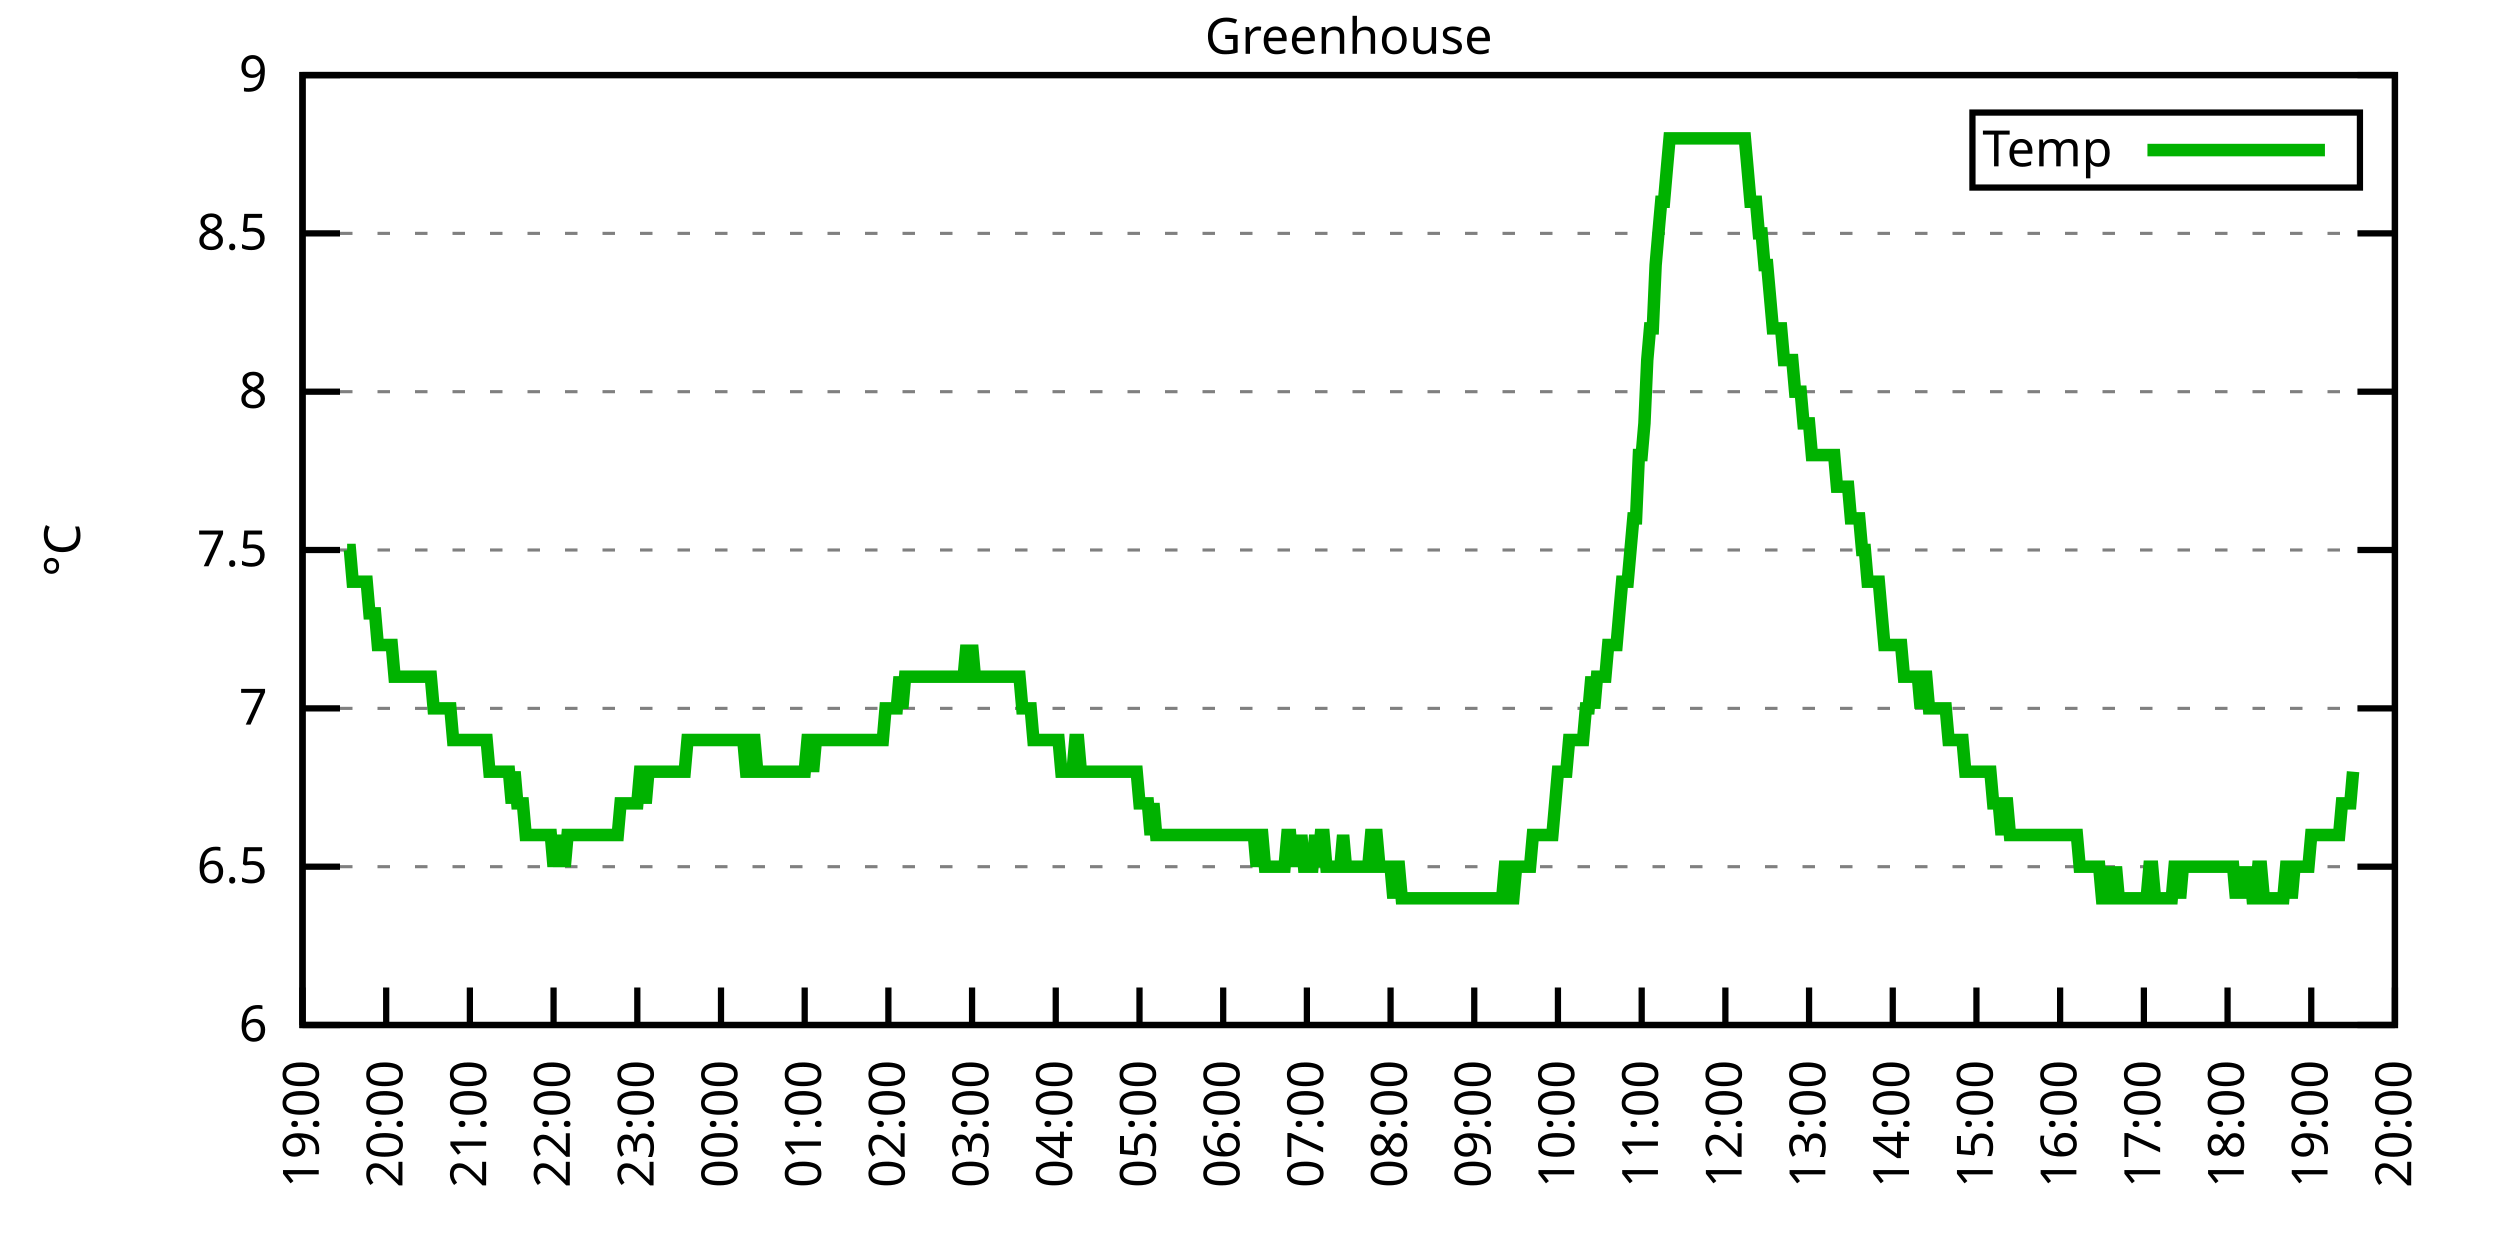
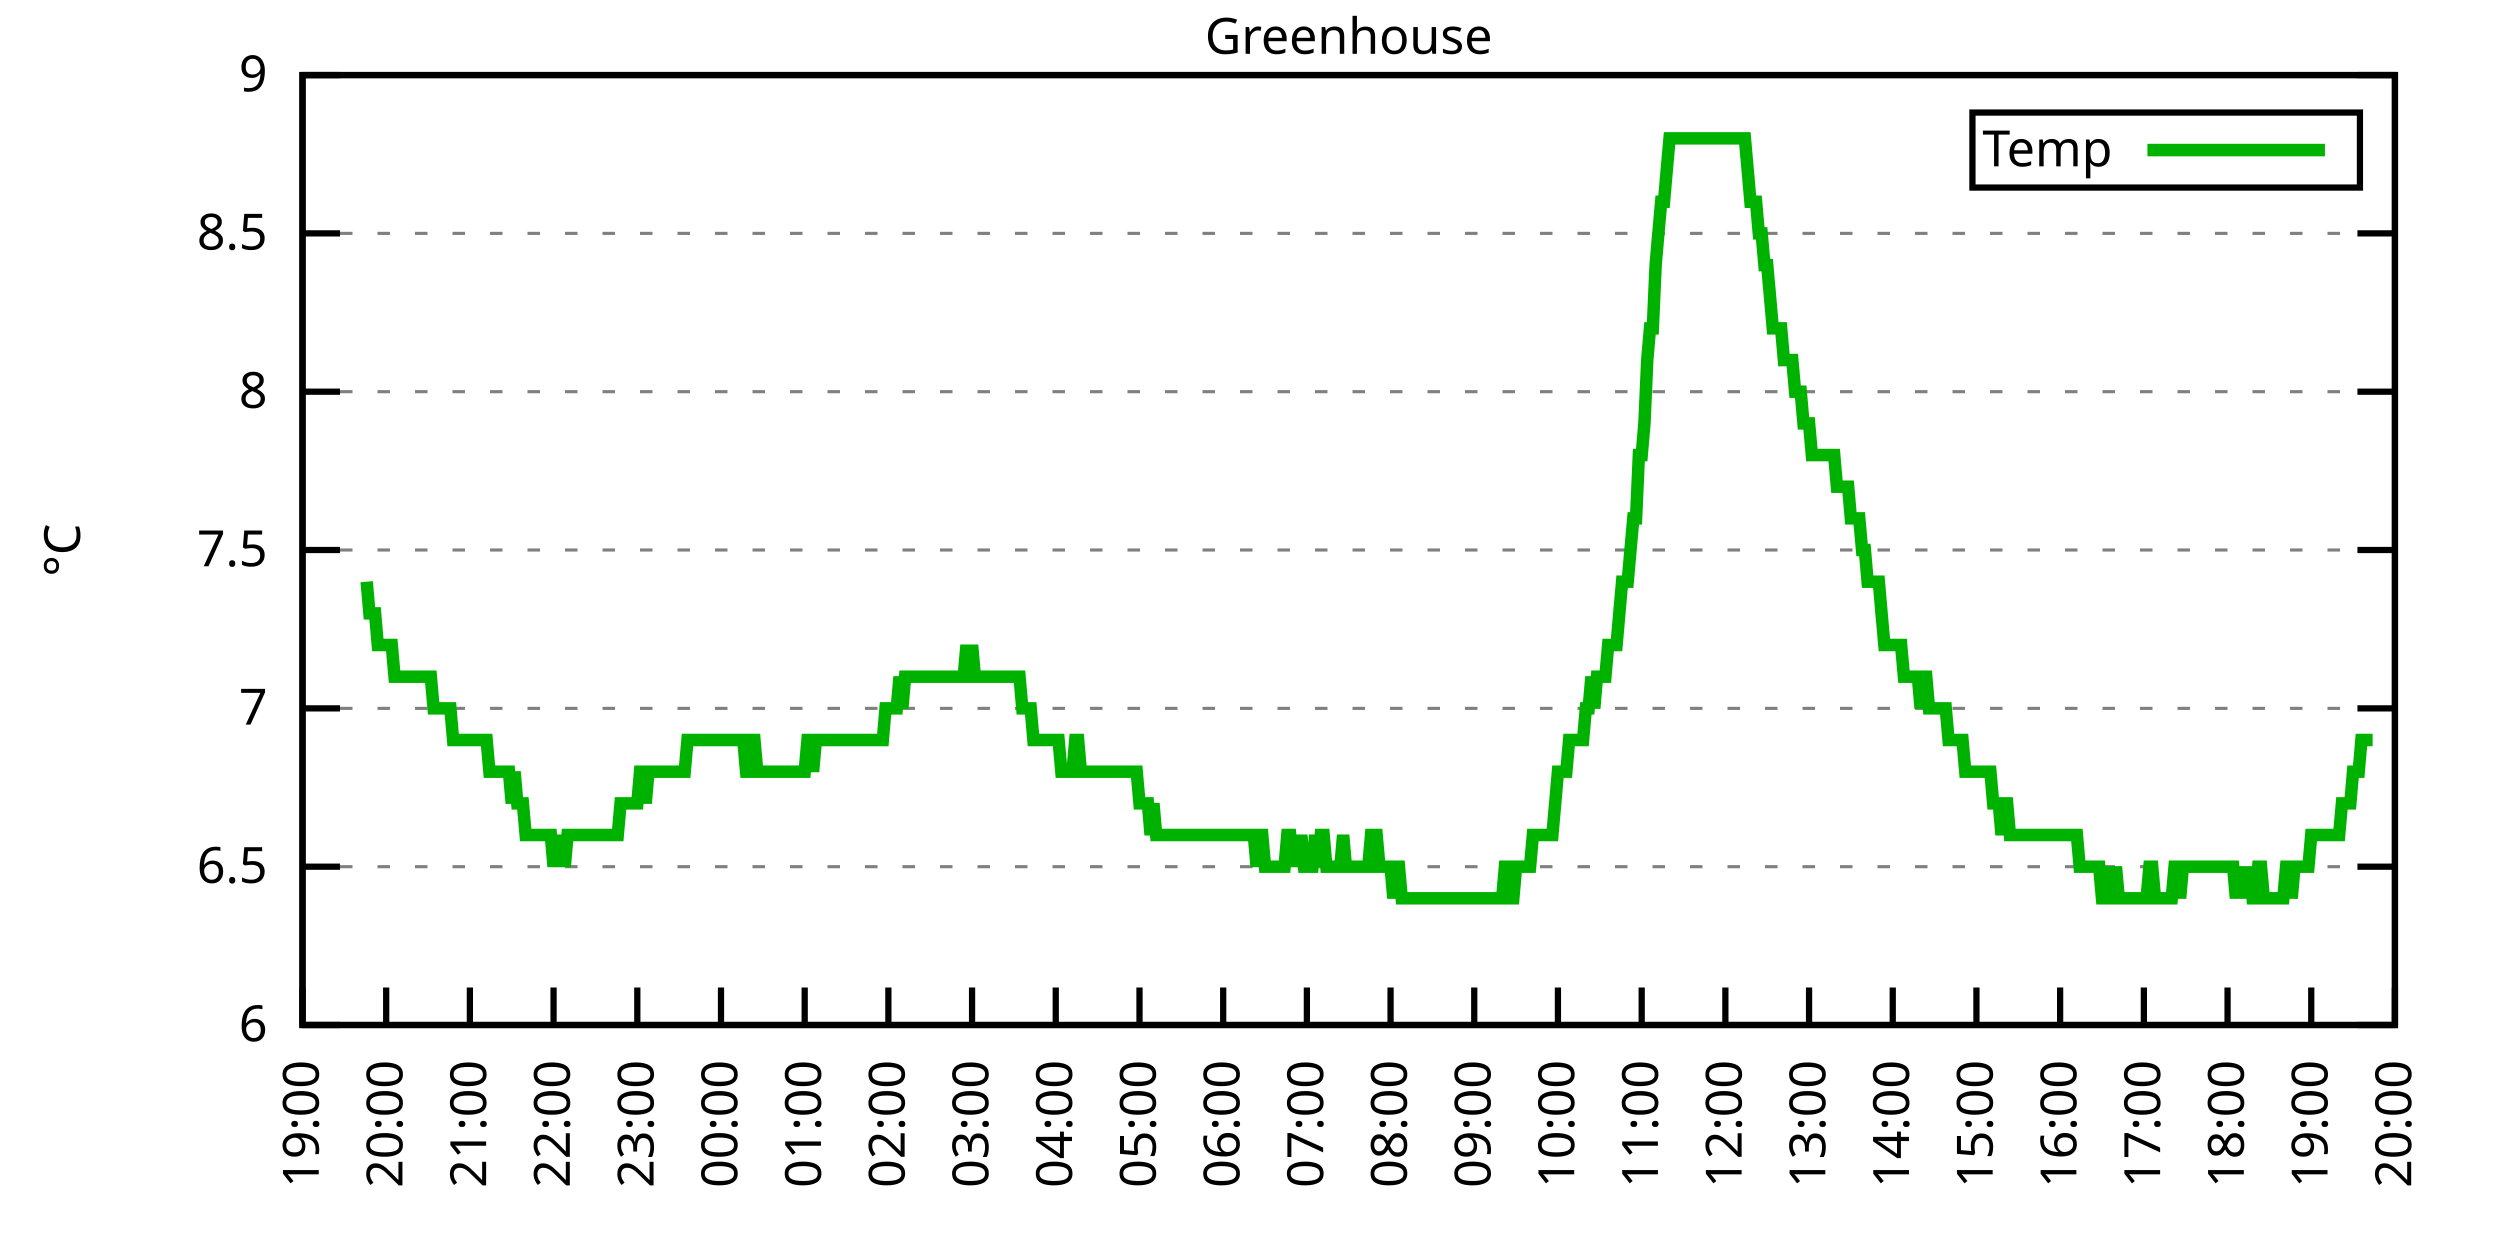
<svg xmlns="http://www.w3.org/2000/svg" xmlns:xlink="http://www.w3.org/1999/xlink" width="400" height="200" viewBox="0 0 400 200">
  <g id="gnuplot_canvas">
    <rect x="0" y="0" width="400" height="200" fill="none" />
    <defs>
      <circle id="gpDot" r="0.5" stroke-width="0.5" stroke="currentColor" />
      <path id="gpPt0" stroke-width="0.333" stroke="currentColor" d="M-1,0 h2 M0,-1 v2" />
      <path id="gpPt1" stroke-width="0.333" stroke="currentColor" d="M-1,-1 L1,1 M1,-1 L-1,1" />
      <path id="gpPt2" stroke-width="0.333" stroke="currentColor" d="M-1,0 L1,0 M0,-1 L0,1 M-1,-1 L1,1 M-1,1 L1,-1" />
      <rect id="gpPt3" stroke-width="0.333" stroke="currentColor" x="-1" y="-1" width="2" height="2" />
      <rect id="gpPt4" stroke-width="0.333" stroke="currentColor" fill="currentColor" x="-1" y="-1" width="2" height="2" />
      <circle id="gpPt5" stroke-width="0.333" stroke="currentColor" cx="0" cy="0" r="1" />
      <use xlink:href="#gpPt5" id="gpPt6" fill="currentColor" stroke="none" />
      <path id="gpPt7" stroke-width="0.333" stroke="currentColor" d="M0,-1.33 L-1.33,0.67 L1.33,0.67 z" />
      <use xlink:href="#gpPt7" id="gpPt8" fill="currentColor" stroke="none" />
      <use xlink:href="#gpPt7" id="gpPt9" stroke="currentColor" transform="rotate(180)" />
      <use xlink:href="#gpPt9" id="gpPt10" fill="currentColor" stroke="none" />
      <use xlink:href="#gpPt3" id="gpPt11" stroke="currentColor" transform="rotate(45)" />
      <use xlink:href="#gpPt11" id="gpPt12" fill="currentColor" stroke="none" />
      <path id="gpPt13" stroke-width="0.333" stroke="currentColor" d="M0,1.330 L1.265,0.411 L0.782,-1.067 L-0.782,-1.076 L-1.265,0.411 z" />
      <use xlink:href="#gpPt13" id="gpPt14" fill="currentColor" stroke="none" />
      <filter id="textbox" filterUnits="objectBoundingBox" x="0" y="0" height="1" width="1">
        <feFlood flood-color="white" flood-opacity="1" result="bgnd" />
        <feComposite in="SourceGraphic" in2="bgnd" operator="atop" />
      </filter>
      <filter id="greybox" filterUnits="objectBoundingBox" x="0" y="0" height="1" width="1">
        <feFlood flood-color="lightgrey" flood-opacity="1" result="grey" />
        <feComposite in="SourceGraphic" in2="grey" operator="atop" />
      </filter>
    </defs>
    <g fill="none" color="white" stroke="currentColor" stroke-width="1.00" stroke-linecap="butt" stroke-linejoin="miter">
</g>
    <g fill="none" color="black" stroke="currentColor" stroke-width="1.00" stroke-linecap="butt" stroke-linejoin="miter">
      <g stroke="none" shape-rendering="crispEdges">
        <polygon fill="rgb(255, 255, 255)" points="48.40,164.00 383.18,164.00 383.18,12.02 48.40,12.02 " />
      </g>
    </g>
    <g fill="none" color="black" stroke="currentColor" stroke-width="1.00" stroke-linecap="butt" stroke-linejoin="miter">
</g>
    <g fill="none" color="black" stroke="black" stroke-width="0.50" stroke-linecap="butt" stroke-linejoin="miter">
</g>
    <g fill="none" color="gray" stroke="currentColor" stroke-width="0.50" stroke-linecap="butt" stroke-linejoin="miter">
      <path stroke="gray" stroke-dasharray="2,4" class="gridline" d="M48.40,164.00 L383.19,164.00  " />
    </g>
    <g fill="none" color="gray" stroke="gray" stroke-width="1.00" stroke-linecap="butt" stroke-linejoin="miter">
</g>
    <g fill="none" color="black" stroke="currentColor" stroke-width="1.00" stroke-linecap="butt" stroke-linejoin="miter">
      <path stroke="black" d="M48.40,164.00 L54.40,164.00 M383.19,164.00 L377.19,164.00  " />
      <g transform="translate(42.80,166.60)" stroke="none" fill="black" font-family="Sans" font-size="8.00" text-anchor="end">
        <text>
          <tspan font-family="Sans"> 6</tspan>
        </text>
      </g>
    </g>
    <g fill="none" color="black" stroke="currentColor" stroke-width="1.00" stroke-linecap="butt" stroke-linejoin="miter">
</g>
    <g fill="none" color="black" stroke="black" stroke-width="0.50" stroke-linecap="butt" stroke-linejoin="miter">
</g>
    <g fill="none" color="gray" stroke="currentColor" stroke-width="0.50" stroke-linecap="butt" stroke-linejoin="miter">
      <path stroke="gray" stroke-dasharray="2,4" class="gridline" d="M48.40,138.67 L383.19,138.67  " />
    </g>
    <g fill="none" color="gray" stroke="gray" stroke-width="1.00" stroke-linecap="butt" stroke-linejoin="miter">
</g>
    <g fill="none" color="black" stroke="currentColor" stroke-width="1.00" stroke-linecap="butt" stroke-linejoin="miter">
      <path stroke="black" d="M48.40,138.67 L54.40,138.67 M383.19,138.67 L377.19,138.67  " />
      <g transform="translate(42.80,141.27)" stroke="none" fill="black" font-family="Sans" font-size="8.00" text-anchor="end">
        <text>
          <tspan font-family="Sans"> 6.5</tspan>
        </text>
      </g>
    </g>
    <g fill="none" color="black" stroke="currentColor" stroke-width="1.00" stroke-linecap="butt" stroke-linejoin="miter">
</g>
    <g fill="none" color="black" stroke="black" stroke-width="0.50" stroke-linecap="butt" stroke-linejoin="miter">
</g>
    <g fill="none" color="gray" stroke="currentColor" stroke-width="0.50" stroke-linecap="butt" stroke-linejoin="miter">
      <path stroke="gray" stroke-dasharray="2,4" class="gridline" d="M48.40,113.34 L383.19,113.34  " />
    </g>
    <g fill="none" color="gray" stroke="gray" stroke-width="1.00" stroke-linecap="butt" stroke-linejoin="miter">
</g>
    <g fill="none" color="black" stroke="currentColor" stroke-width="1.00" stroke-linecap="butt" stroke-linejoin="miter">
      <path stroke="black" d="M48.40,113.34 L54.40,113.34 M383.19,113.34 L377.19,113.34  " />
      <g transform="translate(42.80,115.94)" stroke="none" fill="black" font-family="Sans" font-size="8.00" text-anchor="end">
        <text>
          <tspan font-family="Sans"> 7</tspan>
        </text>
      </g>
    </g>
    <g fill="none" color="black" stroke="currentColor" stroke-width="1.00" stroke-linecap="butt" stroke-linejoin="miter">
</g>
    <g fill="none" color="black" stroke="black" stroke-width="0.50" stroke-linecap="butt" stroke-linejoin="miter">
</g>
    <g fill="none" color="gray" stroke="currentColor" stroke-width="0.50" stroke-linecap="butt" stroke-linejoin="miter">
      <path stroke="gray" stroke-dasharray="2,4" class="gridline" d="M48.40,88.00 L383.19,88.00  " />
    </g>
    <g fill="none" color="gray" stroke="gray" stroke-width="1.00" stroke-linecap="butt" stroke-linejoin="miter">
</g>
    <g fill="none" color="black" stroke="currentColor" stroke-width="1.00" stroke-linecap="butt" stroke-linejoin="miter">
      <path stroke="black" d="M48.40,88.00 L54.40,88.00 M383.19,88.00 L377.19,88.00  " />
      <g transform="translate(42.80,90.60)" stroke="none" fill="black" font-family="Sans" font-size="8.00" text-anchor="end">
        <text>
          <tspan font-family="Sans"> 7.5</tspan>
        </text>
      </g>
    </g>
    <g fill="none" color="black" stroke="currentColor" stroke-width="1.00" stroke-linecap="butt" stroke-linejoin="miter">
</g>
    <g fill="none" color="black" stroke="black" stroke-width="0.50" stroke-linecap="butt" stroke-linejoin="miter">
</g>
    <g fill="none" color="gray" stroke="currentColor" stroke-width="0.50" stroke-linecap="butt" stroke-linejoin="miter">
      <path stroke="gray" stroke-dasharray="2,4" class="gridline" d="M48.40,62.67 L383.19,62.67  " />
    </g>
    <g fill="none" color="gray" stroke="gray" stroke-width="1.00" stroke-linecap="butt" stroke-linejoin="miter">
</g>
    <g fill="none" color="black" stroke="currentColor" stroke-width="1.00" stroke-linecap="butt" stroke-linejoin="miter">
      <path stroke="black" d="M48.40,62.67 L54.40,62.67 M383.19,62.67 L377.19,62.67  " />
      <g transform="translate(42.80,65.27)" stroke="none" fill="black" font-family="Sans" font-size="8.00" text-anchor="end">
        <text>
          <tspan font-family="Sans"> 8</tspan>
        </text>
      </g>
    </g>
    <g fill="none" color="black" stroke="currentColor" stroke-width="1.00" stroke-linecap="butt" stroke-linejoin="miter">
</g>
    <g fill="none" color="black" stroke="black" stroke-width="0.50" stroke-linecap="butt" stroke-linejoin="miter">
</g>
    <g fill="none" color="gray" stroke="currentColor" stroke-width="0.50" stroke-linecap="butt" stroke-linejoin="miter">
      <path stroke="gray" stroke-dasharray="2,4" class="gridline" d="M48.40,37.34 L383.19,37.34  " />
    </g>
    <g fill="none" color="gray" stroke="gray" stroke-width="1.00" stroke-linecap="butt" stroke-linejoin="miter">
</g>
    <g fill="none" color="black" stroke="currentColor" stroke-width="1.00" stroke-linecap="butt" stroke-linejoin="miter">
      <path stroke="black" d="M48.40,37.34 L54.40,37.34 M383.19,37.34 L377.19,37.34  " />
      <g transform="translate(42.80,39.94)" stroke="none" fill="black" font-family="Sans" font-size="8.00" text-anchor="end">
        <text>
          <tspan font-family="Sans"> 8.5</tspan>
        </text>
      </g>
    </g>
    <g fill="none" color="black" stroke="currentColor" stroke-width="1.00" stroke-linecap="butt" stroke-linejoin="miter">
</g>
    <g fill="none" color="black" stroke="black" stroke-width="0.50" stroke-linecap="butt" stroke-linejoin="miter">
</g>
    <g fill="none" color="gray" stroke="currentColor" stroke-width="0.50" stroke-linecap="butt" stroke-linejoin="miter">
      <path stroke="gray" stroke-dasharray="2,4" class="gridline" d="M48.40,12.01 L383.19,12.01  " />
    </g>
    <g fill="none" color="gray" stroke="gray" stroke-width="1.00" stroke-linecap="butt" stroke-linejoin="miter">
</g>
    <g fill="none" color="black" stroke="currentColor" stroke-width="1.00" stroke-linecap="butt" stroke-linejoin="miter">
      <path stroke="black" d="M48.40,12.01 L54.40,12.01 M383.19,12.01 L377.19,12.01  " />
      <g transform="translate(42.80,14.61)" stroke="none" fill="black" font-family="Sans" font-size="8.00" text-anchor="end">
        <text>
          <tspan font-family="Sans"> 9</tspan>
        </text>
      </g>
    </g>
    <g fill="none" color="black" stroke="currentColor" stroke-width="1.00" stroke-linecap="butt" stroke-linejoin="miter">
      <path stroke="black" d="M48.40,164.00 L48.40,158.00  " />
      <g transform="translate(51.00,169.60) rotate(270.00)" stroke="none" fill="black" font-family="Sans" font-size="8.00" text-anchor="end">
        <text>
          <tspan font-family="Sans">19:00</tspan>
        </text>
      </g>
    </g>
    <g fill="none" color="black" stroke="currentColor" stroke-width="1.00" stroke-linecap="butt" stroke-linejoin="miter">
      <path stroke="black" d="M61.79,164.00 L61.79,158.00  " />
      <g transform="translate(64.39,169.60) rotate(270.00)" stroke="none" fill="black" font-family="Sans" font-size="8.00" text-anchor="end">
        <text>
          <tspan font-family="Sans">20:00</tspan>
        </text>
      </g>
    </g>
    <g fill="none" color="black" stroke="currentColor" stroke-width="1.00" stroke-linecap="butt" stroke-linejoin="miter">
      <path stroke="black" d="M75.18,164.00 L75.18,158.00  " />
      <g transform="translate(77.78,169.60) rotate(270.00)" stroke="none" fill="black" font-family="Sans" font-size="8.00" text-anchor="end">
        <text>
          <tspan font-family="Sans">21:00</tspan>
        </text>
      </g>
    </g>
    <g fill="none" color="black" stroke="currentColor" stroke-width="1.00" stroke-linecap="butt" stroke-linejoin="miter">
      <path stroke="black" d="M88.57,164.00 L88.57,158.00  " />
      <g transform="translate(91.17,169.60) rotate(270.00)" stroke="none" fill="black" font-family="Sans" font-size="8.00" text-anchor="end">
        <text>
          <tspan font-family="Sans">22:00</tspan>
        </text>
      </g>
    </g>
    <g fill="none" color="black" stroke="currentColor" stroke-width="1.00" stroke-linecap="butt" stroke-linejoin="miter">
      <path stroke="black" d="M101.97,164.00 L101.97,158.00  " />
      <g transform="translate(104.57,169.60) rotate(270.00)" stroke="none" fill="black" font-family="Sans" font-size="8.00" text-anchor="end">
        <text>
          <tspan font-family="Sans">23:00</tspan>
        </text>
      </g>
    </g>
    <g fill="none" color="black" stroke="currentColor" stroke-width="1.00" stroke-linecap="butt" stroke-linejoin="miter">
      <path stroke="black" d="M115.36,164.00 L115.36,158.00  " />
      <g transform="translate(117.96,169.60) rotate(270.00)" stroke="none" fill="black" font-family="Sans" font-size="8.00" text-anchor="end">
        <text>
          <tspan font-family="Sans">00:00</tspan>
        </text>
      </g>
    </g>
    <g fill="none" color="black" stroke="currentColor" stroke-width="1.00" stroke-linecap="butt" stroke-linejoin="miter">
      <path stroke="black" d="M128.75,164.00 L128.75,158.00  " />
      <g transform="translate(131.35,169.60) rotate(270.00)" stroke="none" fill="black" font-family="Sans" font-size="8.00" text-anchor="end">
        <text>
          <tspan font-family="Sans">01:00</tspan>
        </text>
      </g>
    </g>
    <g fill="none" color="black" stroke="currentColor" stroke-width="1.00" stroke-linecap="butt" stroke-linejoin="miter">
      <path stroke="black" d="M142.14,164.00 L142.14,158.00  " />
      <g transform="translate(144.74,169.60) rotate(270.00)" stroke="none" fill="black" font-family="Sans" font-size="8.00" text-anchor="end">
        <text>
          <tspan font-family="Sans">02:00</tspan>
        </text>
      </g>
    </g>
    <g fill="none" color="black" stroke="currentColor" stroke-width="1.00" stroke-linecap="butt" stroke-linejoin="miter">
      <path stroke="black" d="M155.53,164.00 L155.53,158.00  " />
      <g transform="translate(158.13,169.60) rotate(270.00)" stroke="none" fill="black" font-family="Sans" font-size="8.00" text-anchor="end">
        <text>
          <tspan font-family="Sans">03:00</tspan>
        </text>
      </g>
    </g>
    <g fill="none" color="black" stroke="currentColor" stroke-width="1.00" stroke-linecap="butt" stroke-linejoin="miter">
      <path stroke="black" d="M168.92,164.00 L168.92,158.00  " />
      <g transform="translate(171.52,169.60) rotate(270.00)" stroke="none" fill="black" font-family="Sans" font-size="8.00" text-anchor="end">
        <text>
          <tspan font-family="Sans">04:00</tspan>
        </text>
      </g>
    </g>
    <g fill="none" color="black" stroke="currentColor" stroke-width="1.00" stroke-linecap="butt" stroke-linejoin="miter">
      <path stroke="black" d="M182.32,164.00 L182.32,158.00  " />
      <g transform="translate(184.92,169.60) rotate(270.00)" stroke="none" fill="black" font-family="Sans" font-size="8.00" text-anchor="end">
        <text>
          <tspan font-family="Sans">05:00</tspan>
        </text>
      </g>
    </g>
    <g fill="none" color="black" stroke="currentColor" stroke-width="1.00" stroke-linecap="butt" stroke-linejoin="miter">
      <path stroke="black" d="M195.71,164.00 L195.71,158.00  " />
      <g transform="translate(198.31,169.60) rotate(270.00)" stroke="none" fill="black" font-family="Sans" font-size="8.00" text-anchor="end">
        <text>
          <tspan font-family="Sans">06:00</tspan>
        </text>
      </g>
    </g>
    <g fill="none" color="black" stroke="currentColor" stroke-width="1.00" stroke-linecap="butt" stroke-linejoin="miter">
      <path stroke="black" d="M209.10,164.00 L209.10,158.00  " />
      <g transform="translate(211.70,169.60) rotate(270.00)" stroke="none" fill="black" font-family="Sans" font-size="8.00" text-anchor="end">
        <text>
          <tspan font-family="Sans">07:00</tspan>
        </text>
      </g>
    </g>
    <g fill="none" color="black" stroke="currentColor" stroke-width="1.00" stroke-linecap="butt" stroke-linejoin="miter">
      <path stroke="black" d="M222.49,164.00 L222.49,158.00  " />
      <g transform="translate(225.09,169.60) rotate(270.00)" stroke="none" fill="black" font-family="Sans" font-size="8.00" text-anchor="end">
        <text>
          <tspan font-family="Sans">08:00</tspan>
        </text>
      </g>
    </g>
    <g fill="none" color="black" stroke="currentColor" stroke-width="1.00" stroke-linecap="butt" stroke-linejoin="miter">
      <path stroke="black" d="M235.88,164.00 L235.88,158.00  " />
      <g transform="translate(238.48,169.60) rotate(270.00)" stroke="none" fill="black" font-family="Sans" font-size="8.00" text-anchor="end">
        <text>
          <tspan font-family="Sans">09:00</tspan>
        </text>
      </g>
    </g>
    <g fill="none" color="black" stroke="currentColor" stroke-width="1.00" stroke-linecap="butt" stroke-linejoin="miter">
      <path stroke="black" d="M249.27,164.00 L249.27,158.00  " />
      <g transform="translate(251.87,169.60) rotate(270.00)" stroke="none" fill="black" font-family="Sans" font-size="8.00" text-anchor="end">
        <text>
          <tspan font-family="Sans">10:00</tspan>
        </text>
      </g>
    </g>
    <g fill="none" color="black" stroke="currentColor" stroke-width="1.00" stroke-linecap="butt" stroke-linejoin="miter">
      <path stroke="black" d="M262.67,164.00 L262.67,158.00  " />
      <g transform="translate(265.27,169.60) rotate(270.00)" stroke="none" fill="black" font-family="Sans" font-size="8.00" text-anchor="end">
        <text>
          <tspan font-family="Sans">11:00</tspan>
        </text>
      </g>
    </g>
    <g fill="none" color="black" stroke="currentColor" stroke-width="1.00" stroke-linecap="butt" stroke-linejoin="miter">
      <path stroke="black" d="M276.06,164.00 L276.06,158.00  " />
      <g transform="translate(278.66,169.60) rotate(270.00)" stroke="none" fill="black" font-family="Sans" font-size="8.00" text-anchor="end">
        <text>
          <tspan font-family="Sans">12:00</tspan>
        </text>
      </g>
    </g>
    <g fill="none" color="black" stroke="currentColor" stroke-width="1.00" stroke-linecap="butt" stroke-linejoin="miter">
      <path stroke="black" d="M289.45,164.00 L289.45,158.00  " />
      <g transform="translate(292.05,169.60) rotate(270.00)" stroke="none" fill="black" font-family="Sans" font-size="8.00" text-anchor="end">
        <text>
          <tspan font-family="Sans">13:00</tspan>
        </text>
      </g>
    </g>
    <g fill="none" color="black" stroke="currentColor" stroke-width="1.00" stroke-linecap="butt" stroke-linejoin="miter">
      <path stroke="black" d="M302.84,164.00 L302.84,158.00  " />
      <g transform="translate(305.44,169.60) rotate(270.00)" stroke="none" fill="black" font-family="Sans" font-size="8.00" text-anchor="end">
        <text>
          <tspan font-family="Sans">14:00</tspan>
        </text>
      </g>
    </g>
    <g fill="none" color="black" stroke="currentColor" stroke-width="1.00" stroke-linecap="butt" stroke-linejoin="miter">
      <path stroke="black" d="M316.23,164.00 L316.23,158.00  " />
      <g transform="translate(318.83,169.60) rotate(270.00)" stroke="none" fill="black" font-family="Sans" font-size="8.00" text-anchor="end">
        <text>
          <tspan font-family="Sans">15:00</tspan>
        </text>
      </g>
    </g>
    <g fill="none" color="black" stroke="currentColor" stroke-width="1.00" stroke-linecap="butt" stroke-linejoin="miter">
      <path stroke="black" d="M329.62,164.00 L329.62,158.00  " />
      <g transform="translate(332.22,169.60) rotate(270.00)" stroke="none" fill="black" font-family="Sans" font-size="8.00" text-anchor="end">
        <text>
          <tspan font-family="Sans">16:00</tspan>
        </text>
      </g>
    </g>
    <g fill="none" color="black" stroke="currentColor" stroke-width="1.00" stroke-linecap="butt" stroke-linejoin="miter">
      <path stroke="black" d="M343.02,164.00 L343.02,158.00  " />
      <g transform="translate(345.62,169.60) rotate(270.00)" stroke="none" fill="black" font-family="Sans" font-size="8.00" text-anchor="end">
        <text>
          <tspan font-family="Sans">17:00</tspan>
        </text>
      </g>
    </g>
    <g fill="none" color="black" stroke="currentColor" stroke-width="1.00" stroke-linecap="butt" stroke-linejoin="miter">
      <path stroke="black" d="M356.41,164.00 L356.41,158.00  " />
      <g transform="translate(359.01,169.60) rotate(270.00)" stroke="none" fill="black" font-family="Sans" font-size="8.00" text-anchor="end">
        <text>
          <tspan font-family="Sans">18:00</tspan>
        </text>
      </g>
    </g>
    <g fill="none" color="black" stroke="currentColor" stroke-width="1.00" stroke-linecap="butt" stroke-linejoin="miter">
      <path stroke="black" d="M369.80,164.00 L369.80,158.00  " />
      <g transform="translate(372.40,169.60) rotate(270.00)" stroke="none" fill="black" font-family="Sans" font-size="8.00" text-anchor="end">
        <text>
          <tspan font-family="Sans">19:00</tspan>
        </text>
      </g>
    </g>
    <g fill="none" color="black" stroke="currentColor" stroke-width="1.00" stroke-linecap="butt" stroke-linejoin="miter">
      <path stroke="black" d="M383.19,164.00 L383.19,158.00  " />
      <g transform="translate(385.79,169.60) rotate(270.00)" stroke="none" fill="black" font-family="Sans" font-size="8.00" text-anchor="end">
        <text>
          <tspan font-family="Sans">20:00</tspan>
        </text>
      </g>
    </g>
    <g fill="none" color="black" stroke="currentColor" stroke-width="1.00" stroke-linecap="butt" stroke-linejoin="miter">
</g>
    <g fill="none" color="black" stroke="currentColor" stroke-width="1.00" stroke-linecap="butt" stroke-linejoin="miter">
      <path stroke="black" d="M48.40,12.01 L48.40,164.00 L383.19,164.00 L383.19,12.01 L48.40,12.01 Z  " />
    </g>
    <g fill="none" color="black" stroke="currentColor" stroke-width="1.00" stroke-linecap="butt" stroke-linejoin="miter">
</g>
    <g fill="none" color="black" stroke="currentColor" stroke-width="1.00" stroke-linecap="butt" stroke-linejoin="miter">
      <path stroke="black" d="M315.59,30.01 L315.59,18.01 L377.59,18.01 L377.59,30.01 L315.59,30.01 Z  " />
    </g>
    <g id="Greenhouse_plot_1">
      <g fill="none" color="white" stroke="black" stroke-width="2.00" stroke-linecap="butt" stroke-linejoin="miter">
</g>
      <g fill="none" color="black" stroke="currentColor" stroke-width="2.00" stroke-linecap="butt" stroke-linejoin="miter">
        <g transform="translate(337.99,26.61)" stroke="none" fill="black" font-family="Sans" font-size="8.00" text-anchor="end">
          <text>
            <tspan font-family="Sans">Temp</tspan>
          </text>
        </g>
      </g>
      <g fill="none" color="black" stroke="currentColor" stroke-width="2.00" stroke-linecap="butt" stroke-linejoin="miter">
-         <path stroke="rgb(  0, 178,   0)" d="M343.59,24.01 L371.99,24.01 M55.54,88.00 L55.99,88.00 L56.43,93.07 L56.88,93.07 L57.33,93.07 L57.77,93.07   L58.22,93.07 L58.67,93.07 L59.11,98.14 L59.56,98.14 L60.01,98.14 L60.45,103.20 L60.90,103.20 L61.35,103.20   L61.79,103.20 L62.24,103.20 L62.68,103.20 L63.13,108.27 L63.58,108.27 L64.02,108.27 L64.47,108.27 L64.92,108.27   L65.36,108.27 L65.81,108.27 L66.26,108.27 L66.70,108.27 L67.15,108.27 L67.59,108.27 L68.04,108.27 L68.49,108.27   L68.93,108.27 L69.38,113.34 L69.83,113.34 L70.27,113.34 L70.72,113.34 L71.17,113.34 L71.61,113.34 L72.06,113.34   L72.50,118.40 L72.95,118.40 L73.40,118.40 L73.84,118.40 L74.29,118.40 L74.74,118.40 L75.18,118.40 L75.63,118.40   L76.08,118.40 L76.52,118.40 L76.97,118.40 L77.42,118.40 L77.86,118.40 L78.31,123.47 L78.75,123.47 L79.20,123.47   L79.65,123.47 L80.09,123.47 L80.54,123.47 L80.99,123.47 L81.43,123.47 L81.88,128.54 L82.33,123.47 L82.77,128.54   L83.22,128.54 L83.66,128.54 L84.11,133.60 L84.56,133.60 L85.00,133.60 L85.45,133.60 L85.90,133.60 L86.34,133.60   L86.79,133.60 L87.24,133.60 L87.68,133.60 L88.13,133.60 L88.57,138.67 L89.02,133.60 L89.47,138.67 L89.91,133.60   L90.36,138.67 L90.81,133.60 L91.25,133.60 L91.70,133.60 L92.15,133.60 L92.59,133.60 L93.04,133.60 L93.49,133.60   L93.93,133.60 L94.38,133.60 L94.82,133.60 L95.27,133.60 L95.72,133.60 L96.16,133.60 L96.61,133.60 L97.06,133.60   L97.50,133.60 L97.95,133.60 L98.40,133.60 L98.84,133.60 L99.29,128.54 L99.73,128.54 L100.18,128.54 L100.63,128.54   L101.07,128.54 L101.52,128.54 L101.97,128.54 L102.41,123.47 L102.86,123.47 L103.31,128.54 L103.75,123.47 L104.20,123.47   L104.64,123.47 L105.09,123.47 L105.54,123.47 L105.98,123.47 L106.43,123.47 L106.88,123.47 L107.32,123.47 L107.77,123.47   L108.22,123.47 L108.66,123.47 L109.11,123.47 L109.55,123.47 L110.00,118.40 L110.45,118.40 L110.89,118.40 L111.34,118.40   L111.79,118.40 L112.23,118.40 L112.68,118.40 L113.13,118.40 L113.57,118.40 L114.02,118.40 L114.47,118.40 L114.91,118.40   L115.36,118.40 L115.80,118.40 L116.25,118.40 L116.70,118.40 L117.14,118.40 L117.59,118.40 L118.04,118.40 L118.48,118.40   L118.93,118.40 L119.38,123.47 L119.82,123.47 L120.27,118.40 L120.71,118.40 L121.16,123.47 L121.61,123.47 L122.05,123.47   L122.50,123.47 L122.95,123.47 L123.39,123.47 L123.84,123.47 L124.29,123.47 L124.73,123.47 L125.18,123.47 L125.62,123.47   L126.07,123.47 L126.52,123.47 L126.96,123.47 L127.41,123.47 L127.86,123.47 L128.30,123.47 L128.75,123.47 L129.20,118.40   L129.64,118.40 L130.09,123.47 L130.54,118.40 L130.98,118.40 L131.43,118.40 L131.87,118.40 L132.32,118.40 L132.77,118.40   L133.21,118.40 L133.66,118.40 L134.11,118.40 L134.55,118.40 L135.00,118.40 L135.45,118.40 L135.89,118.40 L136.34,118.40   L136.78,118.40 L137.23,118.40 L137.68,118.40 L138.12,118.40 L138.57,118.40 L139.02,118.40 L139.46,118.40 L139.91,118.40   L140.36,118.40 L140.80,118.40 L141.25,118.40 L141.69,113.34 L142.14,113.34 L142.59,113.34 L143.03,113.34 L143.48,113.34   L143.93,108.27 L144.37,113.34 L144.82,108.27 L145.27,108.27 L145.71,108.27 L146.16,108.27 L146.61,108.27 L147.05,108.27   L147.50,108.27 L147.94,108.27 L148.39,108.27 L148.84,108.27 L149.28,108.27 L149.73,108.27 L150.18,108.27 L150.62,108.27   L151.07,108.27 L151.52,108.27 L151.96,108.27 L152.41,108.27 L152.85,108.27 L153.30,108.27 L153.75,108.27 L154.19,108.27   L154.64,103.20 L155.09,108.27 L155.53,103.20 L155.98,108.27 L156.43,108.27 L156.87,108.27 L157.32,108.27 L157.76,108.27   L158.21,108.27 L158.66,108.27 L159.10,108.27 L159.55,108.27 L160.00,108.27 L160.44,108.27 L160.89,108.27 L161.34,108.27   L161.78,108.27 L162.23,108.27 L162.67,108.27 L163.12,108.27 L163.57,113.34 L164.01,113.34 L164.46,113.34 L164.91,113.34   L165.35,118.40 L165.80,118.40 L166.25,118.40 L166.69,118.40 L167.14,118.40 L167.59,118.40 L168.03,118.40 L168.48,118.40   L168.92,118.40 L169.37,118.40 L169.82,123.47 L170.26,123.47 L170.71,123.47 L171.16,123.47 L171.60,123.47 L172.05,118.40   L172.50,118.40 L172.94,123.47 L173.39,123.47 L173.83,123.47 L174.28,123.47 L174.73,123.47 L175.17,123.47 L175.62,123.47   L176.07,123.47 L176.51,123.47 L176.96,123.47 L177.41,123.47 L177.85,123.47 L178.30,123.47 L178.74,123.47 L179.19,123.47   L179.64,123.47 L180.08,123.47 L180.53,123.47 L180.98,123.47 L181.42,123.47 L181.87,123.47 L182.32,128.54 L182.76,128.54   L183.21,128.54 L183.66,128.54 L184.10,133.60 L184.55,128.54 L184.99,133.60 L185.44,133.60 L185.89,133.60 L186.33,133.60   L186.78,133.60 L187.23,133.60 L187.67,133.60 L188.12,133.60 L188.57,133.60 L189.01,133.60 L189.46,133.60 L189.90,133.60   L190.35,133.60 L190.80,133.60 L191.24,133.60 L191.69,133.60 L192.14,133.60 L192.58,133.60 L193.03,133.60 L193.48,133.60   L193.92,133.60 L194.37,133.60 L194.81,133.60 L195.26,133.60 L195.71,133.60 L196.15,133.60 L196.60,133.60 L197.05,133.60   L197.49,133.60 L197.94,133.60 L198.39,133.60 L198.83,133.60 L199.28,133.60 L199.73,133.60 L200.17,133.60 L200.62,133.60   L201.06,138.67 L201.51,133.60 L201.96,133.60 L202.40,138.67 L202.85,138.67 L203.30,138.67 L203.74,138.67 L204.19,138.67   L204.64,138.67 L205.08,138.67 L205.53,138.67 L205.97,133.60 L206.42,133.60 L206.87,138.67 L207.31,133.60 L207.76,138.67   L208.21,133.60 L208.65,138.67 L209.10,138.67 L209.55,138.67 L209.99,138.67 L210.44,133.60 L210.88,138.67 L211.33,133.60   L211.78,133.60 L212.22,138.67 L212.67,138.67 L213.12,138.67 L213.56,138.67 L214.01,138.67 L214.46,138.67 L214.90,133.60   L215.35,138.67 L215.80,138.67 L216.24,138.67 L216.69,138.67 L217.13,138.67 L217.58,138.67 L218.03,138.67 L218.47,138.67   L218.92,138.67 L219.37,133.60 L219.81,133.60 L220.26,133.60 L220.71,138.67 L221.15,138.67 L221.60,138.67 L222.04,138.67   L222.49,138.67 L222.94,143.73 L223.38,138.67 L223.83,138.67 L224.28,143.73 L224.72,143.73 L225.17,143.73 L225.62,143.73   L226.06,143.73 L226.51,143.73 L226.95,143.73 L227.40,143.73 L227.85,143.73 L228.29,143.73 L228.74,143.73 L229.19,143.73   L229.63,143.73 L230.08,143.73 L230.53,143.73 L230.97,143.73 L231.42,143.73 L231.86,143.73 L232.31,143.73 L232.76,143.73   L233.20,143.73 L233.65,143.73 L234.10,143.73 L234.54,143.73 L234.99,143.73 L235.44,143.73 L235.88,143.73 L236.33,143.73   L236.78,143.73 L237.22,143.73 L237.67,143.73 L238.11,143.73 L238.56,143.73 L239.01,143.73 L239.45,143.73 L239.90,143.73   L240.35,143.73 L240.79,138.67 L241.24,138.67 L241.69,143.73 L242.13,143.73 L242.58,138.67 L243.02,138.67 L243.47,138.67   L243.92,138.67 L244.36,138.67 L244.81,138.67 L245.26,133.60 L245.70,133.60 L246.15,133.60 L246.60,133.60 L247.04,133.60   L247.49,133.60 L247.93,133.60 L248.38,133.60 L248.83,128.54 L249.27,123.47 L249.72,123.47 L250.17,123.47 L250.61,123.47   L251.06,118.40 L251.51,118.40 L251.95,118.40 L252.40,118.40 L252.85,118.40 L253.29,118.40 L253.74,113.34 L254.18,113.34   L254.63,108.27 L255.08,113.34 L255.52,108.27 L255.97,108.27 L256.42,108.27 L256.86,108.27 L257.31,103.20 L257.76,103.20   L258.20,103.20 L258.65,103.20 L259.09,98.14 L259.54,93.07 L259.99,93.07 L260.43,93.07 L260.88,88.00 L261.33,82.94   L261.77,82.94 L262.22,72.81 L262.67,72.81 L263.11,67.74 L263.56,57.61 L264.00,52.54 L264.45,52.54 L264.90,42.41   L265.34,37.34 L265.79,32.28 L266.24,32.28 L266.68,27.21 L267.13,22.14 L267.58,22.14 L268.02,22.14 L268.47,22.14   L268.92,22.14 L269.36,22.14 L269.81,22.14 L270.25,22.14 L270.70,22.14 L271.15,22.14 L271.59,22.14 L272.04,22.14   L272.49,22.14 L272.93,22.14 L273.38,22.14 L273.83,22.14 L274.27,22.14 L274.72,22.14 L275.16,22.14 L275.61,22.14   L276.06,22.14 L276.50,22.14 L276.95,22.14 L277.40,22.14 L277.84,22.14 L278.29,22.14 L278.74,22.14 L279.18,22.14   L279.63,27.21 L280.07,32.28 L280.52,32.28 L280.97,32.28 L281.41,37.34 L281.86,37.34 L282.31,42.41 L282.75,42.41   L283.20,47.47 L283.65,52.54 L284.09,52.54 L284.54,52.54 L284.98,52.54 L285.43,57.61 L285.88,57.61 L286.32,57.61   L286.77,57.61 L287.22,62.67 L287.66,62.67 L288.11,62.67 L288.56,67.74 L289.00,67.74 L289.45,67.74 L289.90,72.81   L290.34,72.81 L290.79,72.81 L291.23,72.81 L291.68,72.81 L292.13,72.81 L292.57,72.81 L293.02,72.81 L293.47,72.81   L293.91,77.87 L294.36,77.87 L294.81,77.87 L295.25,77.87 L295.70,77.87 L296.14,82.94 L296.59,82.94 L297.04,82.94   L297.48,82.94 L297.93,88.00 L298.38,88.00 L298.82,93.07 L299.27,93.07 L299.72,93.07 L300.16,93.07 L300.61,93.07   L301.05,98.14 L301.50,103.20 L301.95,103.20 L302.39,103.20 L302.84,103.20 L303.29,103.20 L303.73,103.20 L304.18,103.20   L304.63,108.27 L305.07,108.27 L305.52,108.27 L305.97,108.27 L306.41,108.27 L306.86,108.27 L307.30,113.34 L307.75,108.27   L308.20,108.27 L308.64,113.34 L309.09,113.34 L309.54,113.34 L309.98,113.34 L310.43,113.34 L310.88,113.34 L311.32,113.34   L311.77,118.40 L312.21,118.40 L312.66,118.40 L313.11,118.40 L313.55,118.40 L314.00,118.40 L314.45,123.47 L314.89,123.47   L315.34,123.47 L315.79,123.47 L316.23,123.47 L316.68,123.47 L317.12,123.47 L317.57,123.47 L318.02,123.47 L318.46,123.47   L318.91,128.54 L319.36,128.54 L319.80,128.54 L320.25,133.60 L320.70,128.54 L321.14,128.54 L321.59,133.60 L322.04,133.60   L322.48,133.60 L322.93,133.60 L323.37,133.60 L323.82,133.60 L324.27,133.60 L324.71,133.60 L325.16,133.60 L325.61,133.60   L326.05,133.60 L326.50,133.60 L326.95,133.60 L327.39,133.60 L327.84,133.60 L328.28,133.60 L328.73,133.60 L329.18,133.60   L329.62,133.60 L330.07,133.60 L330.52,133.60 L330.96,133.60 L331.41,133.60 L331.86,133.60 L332.30,133.60 L332.75,138.67   L333.19,138.67 L333.64,138.67 L334.09,138.67 L334.53,138.67 L334.98,138.67 L335.43,138.67 L335.87,138.67 L336.32,143.73   L336.77,143.73 L337.21,138.67 L337.66,143.73 L338.10,143.73 L338.55,138.67 L339.00,143.73 L339.44,143.73 L339.89,143.73   L340.34,143.73 L340.78,143.73 L341.23,143.73 L341.68,143.73 L342.12,143.73 L342.57,143.73 L343.02,143.73 L343.46,143.73   L343.91,138.67 L344.35,138.67 L344.80,143.73 L345.25,143.73 L345.69,143.73 L346.14,143.73 L346.59,143.73 L347.03,143.73   L347.48,143.73 L347.93,138.67 L348.37,138.67 L348.82,143.73 L349.26,138.67 L349.71,138.67 L350.16,138.67 L350.60,138.67   L351.05,138.67 L351.50,138.67 L351.94,138.67 L352.39,138.67 L352.84,138.67 L353.28,138.67 L353.73,138.67 L354.17,138.67   L354.62,138.67 L355.07,138.67 L355.51,138.67 L355.96,138.67 L356.41,138.67 L356.85,138.67 L357.30,138.67 L357.75,143.73   L358.19,138.67 L358.64,143.73 L359.09,138.67 L359.53,143.73 L359.98,138.67 L360.42,143.73 L360.87,143.73 L361.32,138.67   L361.76,138.67 L362.21,143.73 L362.66,143.73 L363.10,143.73 L363.55,143.73 L364.00,143.73 L364.44,143.73 L364.89,143.73   L365.33,143.73 L365.78,138.67 L366.23,138.67 L366.67,143.73 L367.12,138.67 L367.57,138.67 L368.01,138.67 L368.46,138.67   L368.91,138.67 L369.35,138.67 L369.80,133.60 L370.24,133.60 L370.69,133.60 L371.14,133.60 L371.58,133.60 L372.03,133.60   L372.48,133.60 L372.92,133.60 L373.37,133.60 L373.82,133.60 L374.26,133.60 L374.71,128.54 L375.16,128.54 L375.60,128.54   L376.05,128.54 L376.49,123.47  " />
+         <path stroke="rgb(  0, 178,   0)" d="M343.59,24.01 L371.99,24.01 M58.67,93.07 L59.11,98.14 L59.56,98.14 L60.01,98.14 L60.45,103.20 L60.90,103.20   L61.35,103.20 L61.79,103.20 L62.24,103.20 L62.68,103.20 L63.13,108.27 L63.58,108.27 L64.02,108.27 L64.47,108.27   L64.92,108.27 L65.36,108.27 L65.81,108.27 L66.26,108.27 L66.70,108.27 L67.15,108.27 L67.59,108.27 L68.04,108.27   L68.49,108.27 L68.93,108.27 L69.38,113.34 L69.83,113.34 L70.27,113.34 L70.72,113.34 L71.17,113.34 L71.61,113.34   L72.06,113.34 L72.50,118.40 L72.95,118.40 L73.40,118.40 L73.84,118.40 L74.29,118.40 L74.74,118.40 L75.18,118.40   L75.63,118.40 L76.08,118.40 L76.52,118.40 L76.97,118.40 L77.42,118.40 L77.86,118.40 L78.31,123.47 L78.75,123.47   L79.20,123.47 L79.65,123.47 L80.09,123.47 L80.54,123.47 L80.99,123.47 L81.43,123.47 L81.88,128.54 L82.33,123.47   L82.77,128.54 L83.22,128.54 L83.66,128.54 L84.11,133.60 L84.56,133.60 L85.00,133.60 L85.45,133.60 L85.90,133.60   L86.34,133.60 L86.79,133.60 L87.24,133.60 L87.68,133.60 L88.13,133.60 L88.57,138.67 L89.02,133.60 L89.47,138.67   L89.91,133.60 L90.36,138.67 L90.81,133.60 L91.25,133.60 L91.70,133.60 L92.15,133.60 L92.59,133.60 L93.04,133.60   L93.49,133.60 L93.93,133.60 L94.38,133.60 L94.82,133.60 L95.27,133.60 L95.72,133.60 L96.16,133.60 L96.61,133.60   L97.06,133.60 L97.50,133.60 L97.95,133.60 L98.40,133.60 L98.84,133.60 L99.29,128.54 L99.73,128.54 L100.18,128.54   L100.63,128.54 L101.07,128.54 L101.52,128.54 L101.97,128.54 L102.41,123.47 L102.86,123.47 L103.31,128.54 L103.75,123.47   L104.20,123.47 L104.64,123.47 L105.09,123.47 L105.54,123.47 L105.98,123.47 L106.43,123.47 L106.88,123.47 L107.32,123.47   L107.77,123.47 L108.22,123.47 L108.66,123.47 L109.11,123.47 L109.55,123.47 L110.00,118.40 L110.45,118.40 L110.89,118.40   L111.34,118.40 L111.79,118.40 L112.23,118.40 L112.68,118.40 L113.13,118.40 L113.57,118.40 L114.02,118.40 L114.47,118.40   L114.91,118.40 L115.36,118.40 L115.80,118.40 L116.25,118.40 L116.70,118.40 L117.14,118.40 L117.59,118.40 L118.04,118.40   L118.48,118.40 L118.93,118.40 L119.38,123.47 L119.82,123.47 L120.27,118.40 L120.71,118.40 L121.16,123.47 L121.61,123.47   L122.05,123.47 L122.50,123.47 L122.95,123.47 L123.39,123.47 L123.84,123.47 L124.29,123.47 L124.73,123.47 L125.18,123.47   L125.62,123.47 L126.07,123.47 L126.52,123.47 L126.96,123.47 L127.41,123.47 L127.86,123.47 L128.30,123.47 L128.75,123.47   L129.20,118.40 L129.64,118.40 L130.09,123.47 L130.54,118.40 L130.98,118.40 L131.43,118.40 L131.87,118.40 L132.32,118.40   L132.77,118.40 L133.21,118.40 L133.66,118.40 L134.11,118.40 L134.55,118.40 L135.00,118.40 L135.45,118.40 L135.89,118.40   L136.34,118.40 L136.78,118.40 L137.23,118.40 L137.68,118.40 L138.12,118.40 L138.57,118.40 L139.02,118.40 L139.46,118.40   L139.91,118.40 L140.36,118.40 L140.80,118.40 L141.25,118.40 L141.69,113.34 L142.14,113.34 L142.59,113.34 L143.03,113.34   L143.48,113.34 L143.93,108.27 L144.37,113.34 L144.82,108.27 L145.27,108.27 L145.71,108.27 L146.16,108.27 L146.61,108.27   L147.05,108.27 L147.50,108.27 L147.94,108.27 L148.39,108.27 L148.84,108.27 L149.28,108.27 L149.73,108.27 L150.18,108.27   L150.62,108.27 L151.07,108.27 L151.52,108.27 L151.96,108.27 L152.41,108.27 L152.85,108.27 L153.30,108.27 L153.75,108.27   L154.19,108.27 L154.64,103.20 L155.09,108.27 L155.53,103.20 L155.98,108.27 L156.43,108.27 L156.87,108.27 L157.32,108.27   L157.76,108.27 L158.21,108.27 L158.66,108.27 L159.10,108.27 L159.55,108.27 L160.00,108.27 L160.44,108.27 L160.89,108.27   L161.34,108.27 L161.78,108.27 L162.23,108.27 L162.67,108.27 L163.12,108.27 L163.57,113.34 L164.01,113.34 L164.46,113.34   L164.91,113.34 L165.35,118.40 L165.80,118.40 L166.25,118.40 L166.69,118.40 L167.14,118.40 L167.59,118.40 L168.03,118.40   L168.48,118.40 L168.92,118.40 L169.37,118.40 L169.82,123.47 L170.26,123.47 L170.71,123.47 L171.16,123.47 L171.60,123.47   L172.05,118.40 L172.50,118.40 L172.94,123.47 L173.39,123.47 L173.83,123.47 L174.28,123.47 L174.73,123.47 L175.17,123.47   L175.62,123.47 L176.07,123.47 L176.51,123.47 L176.96,123.47 L177.41,123.47 L177.85,123.47 L178.30,123.47 L178.74,123.47   L179.19,123.47 L179.64,123.47 L180.08,123.47 L180.53,123.47 L180.98,123.47 L181.42,123.47 L181.87,123.47 L182.32,128.54   L182.76,128.54 L183.21,128.54 L183.66,128.54 L184.10,133.60 L184.55,128.54 L184.99,133.60 L185.44,133.60 L185.89,133.60   L186.33,133.60 L186.78,133.60 L187.23,133.60 L187.67,133.60 L188.12,133.60 L188.57,133.60 L189.01,133.60 L189.46,133.60   L189.90,133.60 L190.35,133.60 L190.80,133.60 L191.24,133.60 L191.69,133.60 L192.14,133.60 L192.58,133.60 L193.03,133.60   L193.48,133.60 L193.92,133.60 L194.37,133.60 L194.81,133.60 L195.26,133.60 L195.71,133.60 L196.15,133.60 L196.60,133.60   L197.05,133.60 L197.49,133.60 L197.94,133.60 L198.39,133.60 L198.83,133.60 L199.28,133.60 L199.73,133.60 L200.17,133.60   L200.62,133.60 L201.06,138.67 L201.51,133.60 L201.96,133.60 L202.40,138.67 L202.85,138.67 L203.30,138.67 L203.74,138.67   L204.19,138.67 L204.64,138.67 L205.08,138.67 L205.53,138.67 L205.97,133.60 L206.42,133.60 L206.87,138.67 L207.31,133.60   L207.76,138.67 L208.21,133.60 L208.65,138.67 L209.10,138.67 L209.55,138.67 L209.99,138.67 L210.44,133.60 L210.88,138.67   L211.33,133.60 L211.78,133.60 L212.22,138.67 L212.67,138.67 L213.12,138.67 L213.56,138.67 L214.01,138.67 L214.46,138.67   L214.90,133.60 L215.35,138.67 L215.80,138.67 L216.24,138.67 L216.69,138.67 L217.13,138.67 L217.58,138.67 L218.03,138.67   L218.47,138.67 L218.92,138.67 L219.37,133.60 L219.81,133.60 L220.26,133.60 L220.71,138.67 L221.15,138.67 L221.60,138.67   L222.04,138.67 L222.49,138.67 L222.94,143.73 L223.38,138.67 L223.83,138.67 L224.28,143.73 L224.72,143.73 L225.17,143.73   L225.62,143.73 L226.06,143.73 L226.51,143.73 L226.95,143.73 L227.40,143.73 L227.85,143.73 L228.29,143.73 L228.74,143.73   L229.19,143.73 L229.63,143.73 L230.08,143.73 L230.53,143.73 L230.97,143.73 L231.42,143.73 L231.86,143.73 L232.31,143.73   L232.76,143.73 L233.20,143.73 L233.65,143.73 L234.10,143.73 L234.54,143.73 L234.99,143.73 L235.44,143.73 L235.88,143.73   L236.33,143.73 L236.78,143.73 L237.22,143.73 L237.67,143.73 L238.11,143.73 L238.56,143.73 L239.01,143.73 L239.45,143.73   L239.90,143.73 L240.35,143.73 L240.79,138.67 L241.24,138.67 L241.69,143.73 L242.13,143.73 L242.58,138.67 L243.02,138.67   L243.47,138.67 L243.92,138.67 L244.36,138.67 L244.81,138.67 L245.26,133.60 L245.70,133.60 L246.15,133.60 L246.60,133.60   L247.04,133.60 L247.49,133.60 L247.93,133.60 L248.38,133.60 L248.83,128.54 L249.27,123.47 L249.72,123.47 L250.17,123.47   L250.61,123.47 L251.06,118.40 L251.51,118.40 L251.95,118.40 L252.40,118.40 L252.85,118.40 L253.29,118.40 L253.74,113.34   L254.18,113.34 L254.63,108.27 L255.08,113.34 L255.52,108.27 L255.97,108.27 L256.42,108.27 L256.86,108.27 L257.31,103.20   L257.76,103.20 L258.20,103.20 L258.65,103.20 L259.09,98.14 L259.54,93.07 L259.99,93.07 L260.43,93.07 L260.88,88.00   L261.33,82.94 L261.77,82.94 L262.22,72.81 L262.67,72.81 L263.11,67.74 L263.56,57.61 L264.00,52.54 L264.45,52.54   L264.90,42.41 L265.34,37.34 L265.79,32.28 L266.24,32.28 L266.68,27.21 L267.13,22.14 L267.58,22.14 L268.02,22.14   L268.47,22.14 L268.92,22.14 L269.36,22.14 L269.81,22.14 L270.25,22.14 L270.70,22.14 L271.15,22.14 L271.59,22.14   L272.04,22.14 L272.49,22.14 L272.93,22.14 L273.38,22.14 L273.83,22.14 L274.27,22.14 L274.72,22.14 L275.16,22.14   L275.61,22.14 L276.06,22.14 L276.50,22.14 L276.95,22.14 L277.40,22.14 L277.84,22.14 L278.29,22.14 L278.74,22.14   L279.18,22.14 L279.63,27.21 L280.07,32.28 L280.52,32.28 L280.97,32.28 L281.41,37.34 L281.86,37.34 L282.31,42.41   L282.75,42.41 L283.20,47.47 L283.65,52.54 L284.09,52.54 L284.54,52.54 L284.98,52.54 L285.43,57.61 L285.88,57.61   L286.32,57.61 L286.77,57.61 L287.22,62.67 L287.66,62.67 L288.11,62.67 L288.56,67.74 L289.00,67.74 L289.45,67.74   L289.90,72.81 L290.34,72.81 L290.79,72.81 L291.23,72.81 L291.68,72.81 L292.13,72.81 L292.57,72.81 L293.02,72.81   L293.47,72.81 L293.91,77.87 L294.36,77.87 L294.81,77.87 L295.25,77.87 L295.70,77.87 L296.14,82.94 L296.59,82.94   L297.04,82.94 L297.48,82.94 L297.93,88.00 L298.38,88.00 L298.82,93.07 L299.27,93.07 L299.72,93.07 L300.16,93.07   L300.61,93.07 L301.05,98.14 L301.50,103.20 L301.95,103.20 L302.39,103.20 L302.84,103.20 L303.29,103.20 L303.73,103.20   L304.18,103.20 L304.63,108.27 L305.07,108.27 L305.52,108.27 L305.97,108.27 L306.41,108.27 L306.86,108.27 L307.30,113.34   L307.75,108.27 L308.20,108.27 L308.64,113.34 L309.09,113.34 L309.54,113.34 L309.98,113.34 L310.43,113.34 L310.88,113.34   L311.32,113.34 L311.77,118.40 L312.21,118.40 L312.66,118.40 L313.11,118.40 L313.55,118.40 L314.00,118.40 L314.45,123.47   L314.89,123.47 L315.34,123.47 L315.79,123.47 L316.23,123.47 L316.68,123.47 L317.12,123.47 L317.57,123.47 L318.02,123.47   L318.46,123.47 L318.91,128.54 L319.36,128.54 L319.80,128.54 L320.25,133.60 L320.70,128.54 L321.14,128.54 L321.59,133.60   L322.04,133.60 L322.48,133.60 L322.93,133.60 L323.37,133.60 L323.82,133.60 L324.27,133.60 L324.71,133.60 L325.16,133.60   L325.61,133.60 L326.05,133.60 L326.50,133.60 L326.95,133.60 L327.39,133.60 L327.84,133.60 L328.28,133.60 L328.73,133.60   L329.18,133.60 L329.62,133.60 L330.07,133.60 L330.52,133.60 L330.96,133.60 L331.41,133.60 L331.86,133.60 L332.30,133.60   L332.75,138.67 L333.19,138.67 L333.64,138.67 L334.09,138.67 L334.53,138.67 L334.98,138.67 L335.43,138.67 L335.87,138.67   L336.32,143.73 L336.77,143.73 L337.21,138.67 L337.66,143.73 L338.10,143.73 L338.55,138.67 L339.00,143.73 L339.44,143.73   L339.89,143.73 L340.34,143.73 L340.78,143.73 L341.23,143.73 L341.68,143.73 L342.12,143.73 L342.57,143.73 L343.02,143.73   L343.46,143.73 L343.91,138.67 L344.35,138.67 L344.80,143.73 L345.25,143.73 L345.69,143.73 L346.14,143.73 L346.59,143.73   L347.03,143.73 L347.48,143.73 L347.93,138.67 L348.37,138.67 L348.82,143.73 L349.26,138.67 L349.71,138.67 L350.16,138.67   L350.60,138.67 L351.05,138.67 L351.50,138.67 L351.94,138.67 L352.39,138.67 L352.84,138.67 L353.28,138.67 L353.73,138.67   L354.17,138.67 L354.62,138.67 L355.07,138.67 L355.51,138.67 L355.96,138.67 L356.41,138.67 L356.85,138.67 L357.30,138.67   L357.75,143.73 L358.19,138.67 L358.64,143.73 L359.09,138.67 L359.53,143.73 L359.98,138.67 L360.42,143.73 L360.87,143.73   L361.32,138.67 L361.76,138.67 L362.21,143.73 L362.66,143.73 L363.10,143.73 L363.55,143.73 L364.00,143.73 L364.44,143.73   L364.89,143.73 L365.33,143.73 L365.78,138.67 L366.23,138.67 L366.67,143.73 L367.12,138.67 L367.57,138.67 L368.01,138.67   L368.46,138.67 L368.91,138.67 L369.35,138.67 L369.80,133.60 L370.24,133.60 L370.69,133.60 L371.14,133.60 L371.58,133.60   L372.03,133.60 L372.48,133.60 L372.92,133.60 L373.37,133.60 L373.82,133.60 L374.26,133.60 L374.71,128.54 L375.16,128.54   L375.60,128.54 L376.05,128.54 L376.49,123.47 L376.94,123.47 L377.39,123.47 L377.83,118.40 L378.28,118.40 L378.73,118.40   L379.17,118.40 L379.62,118.40  " />
      </g>
    </g>
    <g fill="none" color="black" stroke="currentColor" stroke-width="2.00" stroke-linecap="butt" stroke-linejoin="miter">
</g>
    <g fill="none" color="black" stroke="black" stroke-width="1.00" stroke-linecap="butt" stroke-linejoin="miter">
</g>
    <g fill="none" color="black" stroke="currentColor" stroke-width="1.00" stroke-linecap="butt" stroke-linejoin="miter">
      <path stroke="black" d="M48.40,12.01 L48.40,164.00 L383.19,164.00 L383.19,12.01 L48.40,12.01 Z  " />
      <g transform="translate(12.80,88.01) rotate(270.00)" stroke="none" fill="black" font-family="Sans" font-size="8.00" text-anchor="middle">
        <text>
          <tspan font-family="Sans">°C</tspan>
        </text>
      </g>
    </g>
    <g fill="none" color="black" stroke="currentColor" stroke-width="1.00" stroke-linecap="butt" stroke-linejoin="miter">
</g>
    <g fill="none" color="black" stroke="currentColor" stroke-width="1.00" stroke-linecap="butt" stroke-linejoin="miter">
      <g transform="translate(215.79,8.61)" stroke="none" fill="black" font-family="Sans" font-size="8.00" text-anchor="middle">
        <text>
          <tspan font-family="Sans">Greenhouse</tspan>
        </text>
      </g>
    </g>
    <g fill="none" color="black" stroke="currentColor" stroke-width="1.00" stroke-linecap="butt" stroke-linejoin="miter">
</g>
  </g>
</svg>
